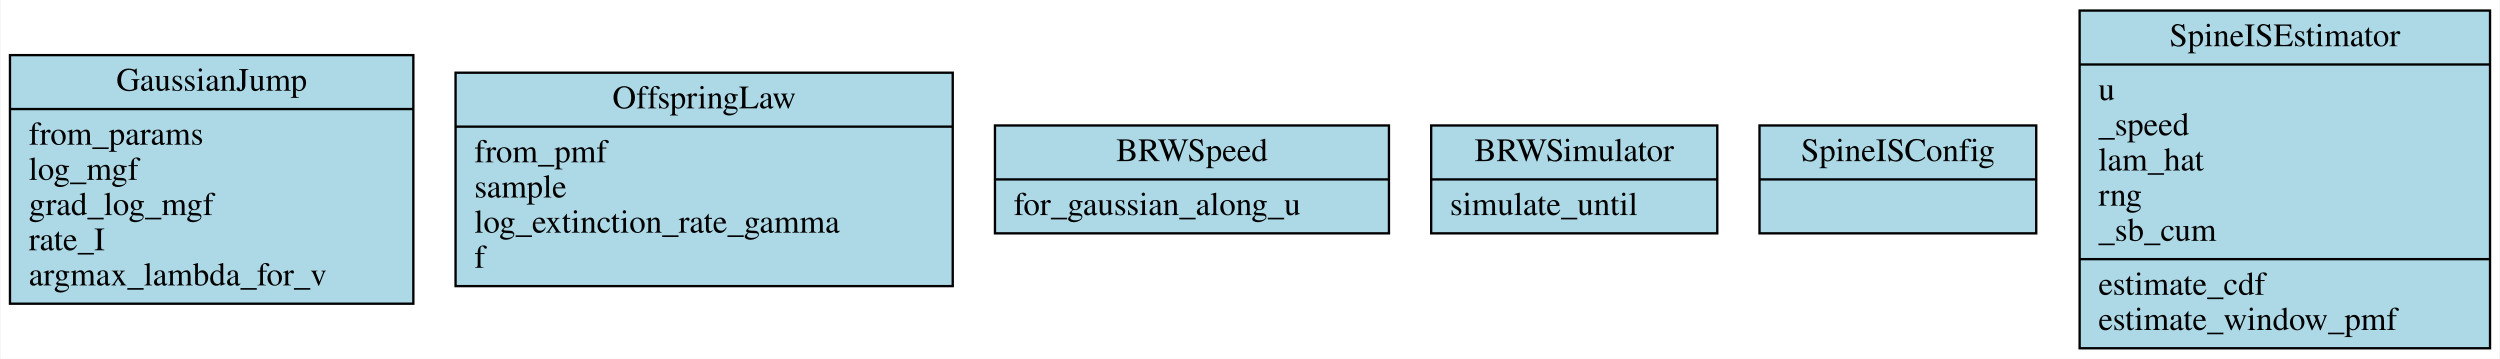
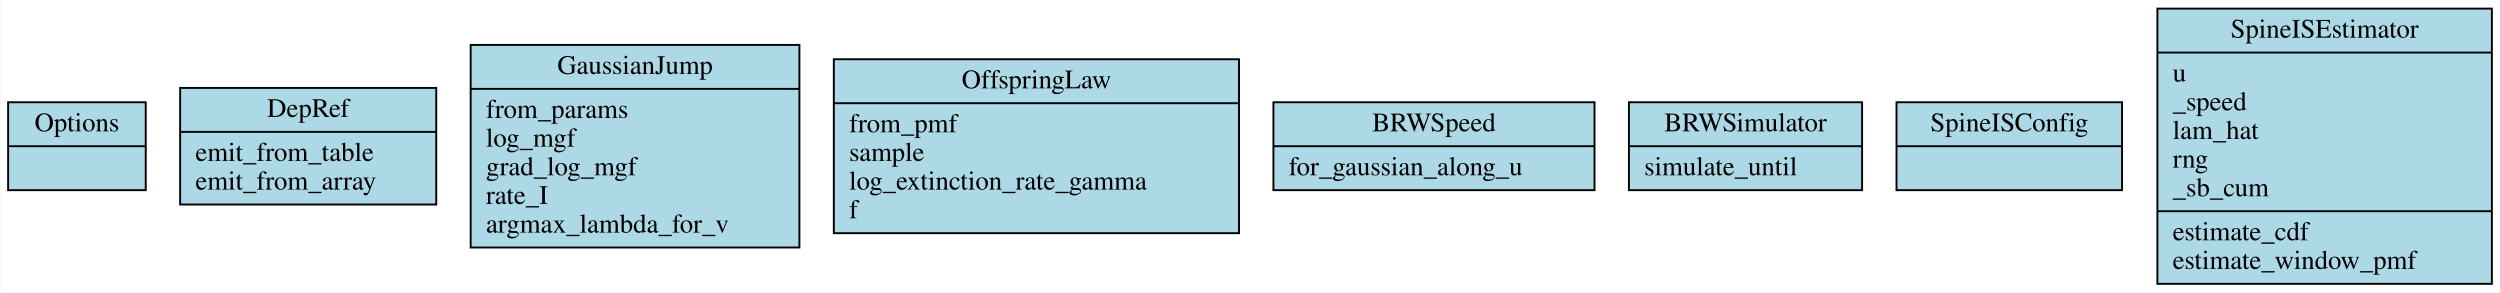
- <svg xmlns="http://www.w3.org/2000/svg" width="1066pt" height="153pt" viewBox="0.00 0.00 1065.50 153.00">
+ <svg xmlns="http://www.w3.org/2000/svg" width="1308pt" height="153pt" viewBox="0.00 0.00 1307.50 153.00">
  <g id="graph0" class="graph" transform="scale(1 1) rotate(0) translate(4 149)">
-     <polygon fill="white" stroke="transparent" points="-4,4 -4,-149 1061.5,-149 1061.5,4 -4,4" />
+     <polygon fill="white" stroke="transparent" points="-4,4 -4,-149 1303.5,-149 1303.5,4 -4,4" />
    <g id="node1" class="node">
-       <polygon fill="lightblue" stroke="black" points="0,-19.5 0,-125.5 172,-125.5 172,-19.5 0,-19.5" />
-       <text text-anchor="middle" x="86" y="-110.3" font-family="Times,serif" font-size="14.00">GaussianJump</text>
-       <polyline fill="none" stroke="black" points="0,-102.5 172,-102.5 " />
-       <text text-anchor="start" x="8" y="-87.3" font-family="Times,serif" font-size="14.00">from_params</text>
-       <text text-anchor="start" x="8" y="-72.3" font-family="Times,serif" font-size="14.00">log_mgf</text>
-       <text text-anchor="start" x="8" y="-57.3" font-family="Times,serif" font-size="14.00">grad_log_mgf</text>
-       <text text-anchor="start" x="8" y="-42.3" font-family="Times,serif" font-size="14.00">rate_I</text>
-       <text text-anchor="start" x="8" y="-27.3" font-family="Times,serif" font-size="14.00">argmax_lambda_for_v</text>
+       <polygon fill="lightblue" stroke="black" points="0,-49.5 0,-95.5 72,-95.5 72,-49.5 0,-49.5" />
+       <text text-anchor="middle" x="36" y="-80.3" font-family="Times,serif" font-size="14.00">Options</text>
+       <polyline fill="none" stroke="black" points="0,-72.5 72,-72.5 " />
+       <text text-anchor="middle" x="36" y="-57.3" font-family="Times,serif" font-size="14.00"> </text>
    </g>
    <g id="node2" class="node">
-       <polygon fill="lightblue" stroke="black" points="190,-27 190,-118 402,-118 402,-27 190,-27" />
-       <text text-anchor="middle" x="296" y="-102.8" font-family="Times,serif" font-size="14.00">OffspringLaw</text>
-       <polyline fill="none" stroke="black" points="190,-95 402,-95 " />
-       <text text-anchor="start" x="198" y="-79.8" font-family="Times,serif" font-size="14.00">from_pmf</text>
-       <text text-anchor="start" x="198" y="-64.8" font-family="Times,serif" font-size="14.00">sample</text>
-       <text text-anchor="start" x="198" y="-49.8" font-family="Times,serif" font-size="14.00">log_extinction_rate_gamma</text>
-       <text text-anchor="start" x="198" y="-34.8" font-family="Times,serif" font-size="14.00">f</text>
+       <polygon fill="lightblue" stroke="black" points="90,-42 90,-103 224,-103 224,-42 90,-42" />
+       <text text-anchor="middle" x="157" y="-87.8" font-family="Times,serif" font-size="14.00">DepRef</text>
+       <polyline fill="none" stroke="black" points="90,-80 224,-80 " />
+       <text text-anchor="start" x="98" y="-64.8" font-family="Times,serif" font-size="14.00">emit_from_table</text>
+       <text text-anchor="start" x="98" y="-49.8" font-family="Times,serif" font-size="14.00">emit_from_array</text>
    </g>
    <g id="node3" class="node">
-       <polygon fill="lightblue" stroke="black" points="420,-49.5 420,-95.5 588,-95.5 588,-49.5 420,-49.5" />
-       <text text-anchor="middle" x="504" y="-80.3" font-family="Times,serif" font-size="14.00">BRWSpeed</text>
-       <polyline fill="none" stroke="black" points="420,-72.5 588,-72.5 " />
-       <text text-anchor="start" x="428" y="-57.3" font-family="Times,serif" font-size="14.00">for_gaussian_along_u</text>
+       <polygon fill="lightblue" stroke="black" points="242,-19.5 242,-125.5 414,-125.5 414,-19.5 242,-19.5" />
+       <text text-anchor="middle" x="328" y="-110.3" font-family="Times,serif" font-size="14.00">GaussianJump</text>
+       <polyline fill="none" stroke="black" points="242,-102.5 414,-102.5 " />
+       <text text-anchor="start" x="250" y="-87.3" font-family="Times,serif" font-size="14.00">from_params</text>
+       <text text-anchor="start" x="250" y="-72.3" font-family="Times,serif" font-size="14.00">log_mgf</text>
+       <text text-anchor="start" x="250" y="-57.3" font-family="Times,serif" font-size="14.00">grad_log_mgf</text>
+       <text text-anchor="start" x="250" y="-42.3" font-family="Times,serif" font-size="14.00">rate_I</text>
+       <text text-anchor="start" x="250" y="-27.3" font-family="Times,serif" font-size="14.00">argmax_lambda_for_v</text>
    </g>
    <g id="node4" class="node">
-       <polygon fill="lightblue" stroke="black" points="606,-49.5 606,-95.5 728,-95.5 728,-49.5 606,-49.5" />
-       <text text-anchor="middle" x="667" y="-80.3" font-family="Times,serif" font-size="14.00">BRWSimulator</text>
-       <polyline fill="none" stroke="black" points="606,-72.5 728,-72.5 " />
-       <text text-anchor="start" x="614" y="-57.3" font-family="Times,serif" font-size="14.00">simulate_until</text>
+       <polygon fill="lightblue" stroke="black" points="432,-27 432,-118 644,-118 644,-27 432,-27" />
+       <text text-anchor="middle" x="538" y="-102.8" font-family="Times,serif" font-size="14.00">OffspringLaw</text>
+       <polyline fill="none" stroke="black" points="432,-95 644,-95 " />
+       <text text-anchor="start" x="440" y="-79.8" font-family="Times,serif" font-size="14.00">from_pmf</text>
+       <text text-anchor="start" x="440" y="-64.8" font-family="Times,serif" font-size="14.00">sample</text>
+       <text text-anchor="start" x="440" y="-49.8" font-family="Times,serif" font-size="14.00">log_extinction_rate_gamma</text>
+       <text text-anchor="start" x="440" y="-34.8" font-family="Times,serif" font-size="14.00">f</text>
    </g>
    <g id="node5" class="node">
-       <polygon fill="lightblue" stroke="black" points="746,-49.5 746,-95.5 864,-95.5 864,-49.5 746,-49.5" />
-       <text text-anchor="middle" x="805" y="-80.3" font-family="Times,serif" font-size="14.00">SpineISConfig</text>
-       <polyline fill="none" stroke="black" points="746,-72.5 864,-72.5 " />
-       <text text-anchor="middle" x="805" y="-57.3" font-family="Times,serif" font-size="14.00"> </text>
+       <polygon fill="lightblue" stroke="black" points="662,-49.5 662,-95.5 830,-95.5 830,-49.5 662,-49.5" />
+       <text text-anchor="middle" x="746" y="-80.3" font-family="Times,serif" font-size="14.00">BRWSpeed</text>
+       <polyline fill="none" stroke="black" points="662,-72.5 830,-72.5 " />
+       <text text-anchor="start" x="670" y="-57.3" font-family="Times,serif" font-size="14.00">for_gaussian_along_u</text>
    </g>
    <g id="node6" class="node">
-       <polygon fill="lightblue" stroke="black" points="882.5,-0.5 882.5,-144.5 1057.5,-144.5 1057.5,-0.5 882.5,-0.5" />
-       <text text-anchor="middle" x="970" y="-129.3" font-family="Times,serif" font-size="14.00">SpineISEstimator</text>
-       <polyline fill="none" stroke="black" points="882.5,-121.5 1057.5,-121.5 " />
-       <text text-anchor="start" x="890.5" y="-106.3" font-family="Times,serif" font-size="14.00">u</text>
-       <text text-anchor="start" x="890.5" y="-91.3" font-family="Times,serif" font-size="14.00">_speed</text>
-       <text text-anchor="start" x="890.5" y="-76.3" font-family="Times,serif" font-size="14.00">lam_hat</text>
-       <text text-anchor="start" x="890.5" y="-61.3" font-family="Times,serif" font-size="14.00">rng</text>
-       <text text-anchor="start" x="890.5" y="-46.3" font-family="Times,serif" font-size="14.00">_sb_cum</text>
-       <polyline fill="none" stroke="black" points="882.5,-38.5 1057.5,-38.5 " />
-       <text text-anchor="start" x="890.5" y="-23.3" font-family="Times,serif" font-size="14.00">estimate_cdf</text>
-       <text text-anchor="start" x="890.5" y="-8.3" font-family="Times,serif" font-size="14.00">estimate_window_pmf</text>
+       <polygon fill="lightblue" stroke="black" points="848,-49.5 848,-95.5 970,-95.5 970,-49.5 848,-49.5" />
+       <text text-anchor="middle" x="909" y="-80.3" font-family="Times,serif" font-size="14.00">BRWSimulator</text>
+       <polyline fill="none" stroke="black" points="848,-72.5 970,-72.5 " />
+       <text text-anchor="start" x="856" y="-57.3" font-family="Times,serif" font-size="14.00">simulate_until</text>
+     </g>
+     <g id="node7" class="node">
+       <polygon fill="lightblue" stroke="black" points="988,-49.5 988,-95.5 1106,-95.5 1106,-49.5 988,-49.5" />
+       <text text-anchor="middle" x="1047" y="-80.3" font-family="Times,serif" font-size="14.00">SpineISConfig</text>
+       <polyline fill="none" stroke="black" points="988,-72.5 1106,-72.5 " />
+       <text text-anchor="middle" x="1047" y="-57.3" font-family="Times,serif" font-size="14.00"> </text>
+     </g>
+     <g id="node8" class="node">
+       <polygon fill="lightblue" stroke="black" points="1124.5,-0.5 1124.5,-144.5 1299.5,-144.5 1299.5,-0.5 1124.5,-0.5" />
+       <text text-anchor="middle" x="1212" y="-129.3" font-family="Times,serif" font-size="14.00">SpineISEstimator</text>
+       <polyline fill="none" stroke="black" points="1124.5,-121.5 1299.5,-121.5 " />
+       <text text-anchor="start" x="1132.5" y="-106.3" font-family="Times,serif" font-size="14.00">u</text>
+       <text text-anchor="start" x="1132.5" y="-91.3" font-family="Times,serif" font-size="14.00">_speed</text>
+       <text text-anchor="start" x="1132.5" y="-76.3" font-family="Times,serif" font-size="14.00">lam_hat</text>
+       <text text-anchor="start" x="1132.5" y="-61.3" font-family="Times,serif" font-size="14.00">rng</text>
+       <text text-anchor="start" x="1132.5" y="-46.3" font-family="Times,serif" font-size="14.00">_sb_cum</text>
+       <polyline fill="none" stroke="black" points="1124.5,-38.5 1299.5,-38.5 " />
+       <text text-anchor="start" x="1132.5" y="-23.3" font-family="Times,serif" font-size="14.00">estimate_cdf</text>
+       <text text-anchor="start" x="1132.5" y="-8.3" font-family="Times,serif" font-size="14.00">estimate_window_pmf</text>
    </g>
  </g>
</svg>
